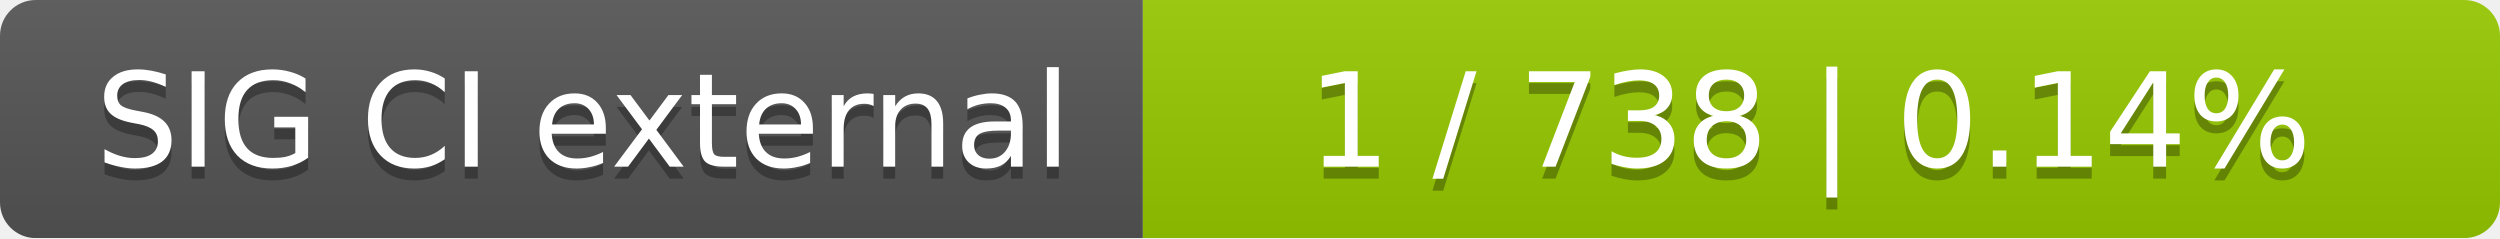
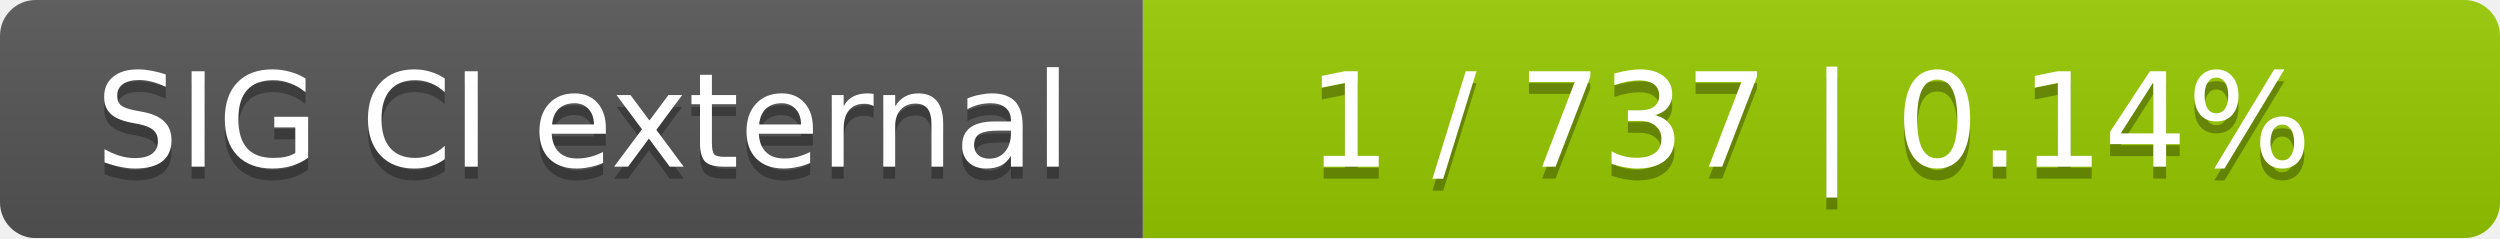
<svg xmlns="http://www.w3.org/2000/svg" width="210" height="20">
  <linearGradient id="smooth" x2="0" y2="100%">
    <stop offset="0" stop-color="#bbb" stop-opacity=".1" />
    <stop offset="1" stop-opacity=".1" />
  </linearGradient>
  <mask id="round">
    <rect width="210" height="20" rx="3" fill="#fff" />
  </mask>
  <g mask="url(#round)">
    <rect width="96" height="20" fill="#555" />
    <rect x="96" width="114" height="20" fill="#97ca00" />
    <rect width="210" height="20" fill="url(#smooth)" />
  </g>
  <g fill="#fff" text-anchor="middle" font-family="DejaVu Sans,Verdana,Geneva,sans-serif" font-size="11">
    <text x="49" y="15" fill="#010101" fill-opacity=".3">SIG CI external</text>
    <text x="49" y="14">SIG CI external</text>
-     <text x="152" y="15" fill="#010101" fill-opacity=".3">1 / 738    |    0.14%</text>
-     <text x="152" y="14">1 / 738    |    0.14%</text>
+     <text x="152" y="15" fill="#010101" fill-opacity=".3">1 / 737    |    0.14%</text>
+     <text x="152" y="14">1 / 737    |    0.14%</text>
  </g>
</svg>
